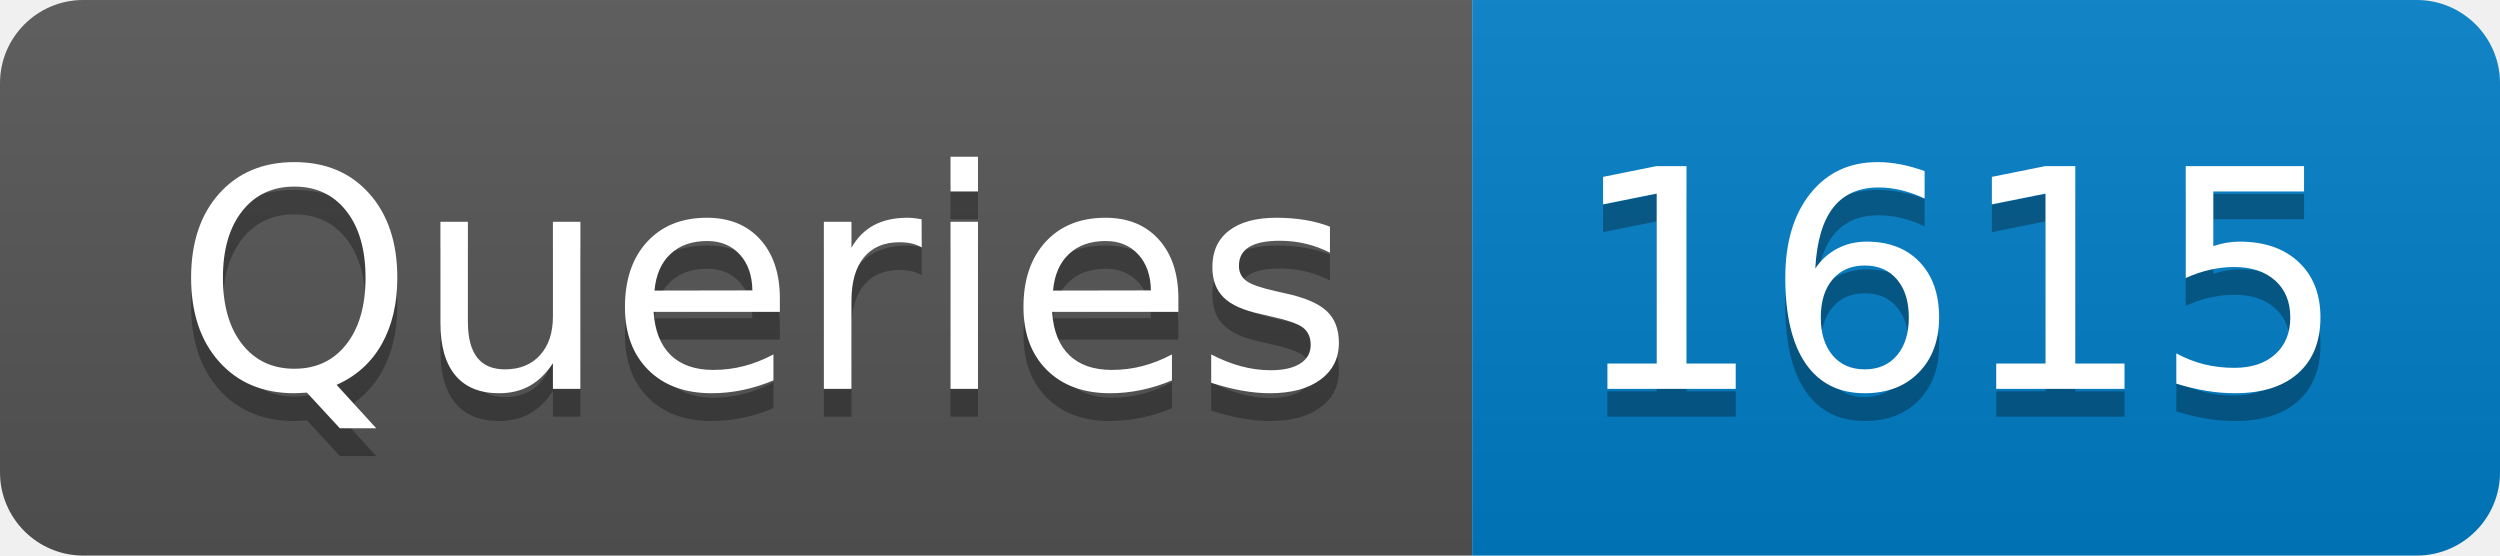
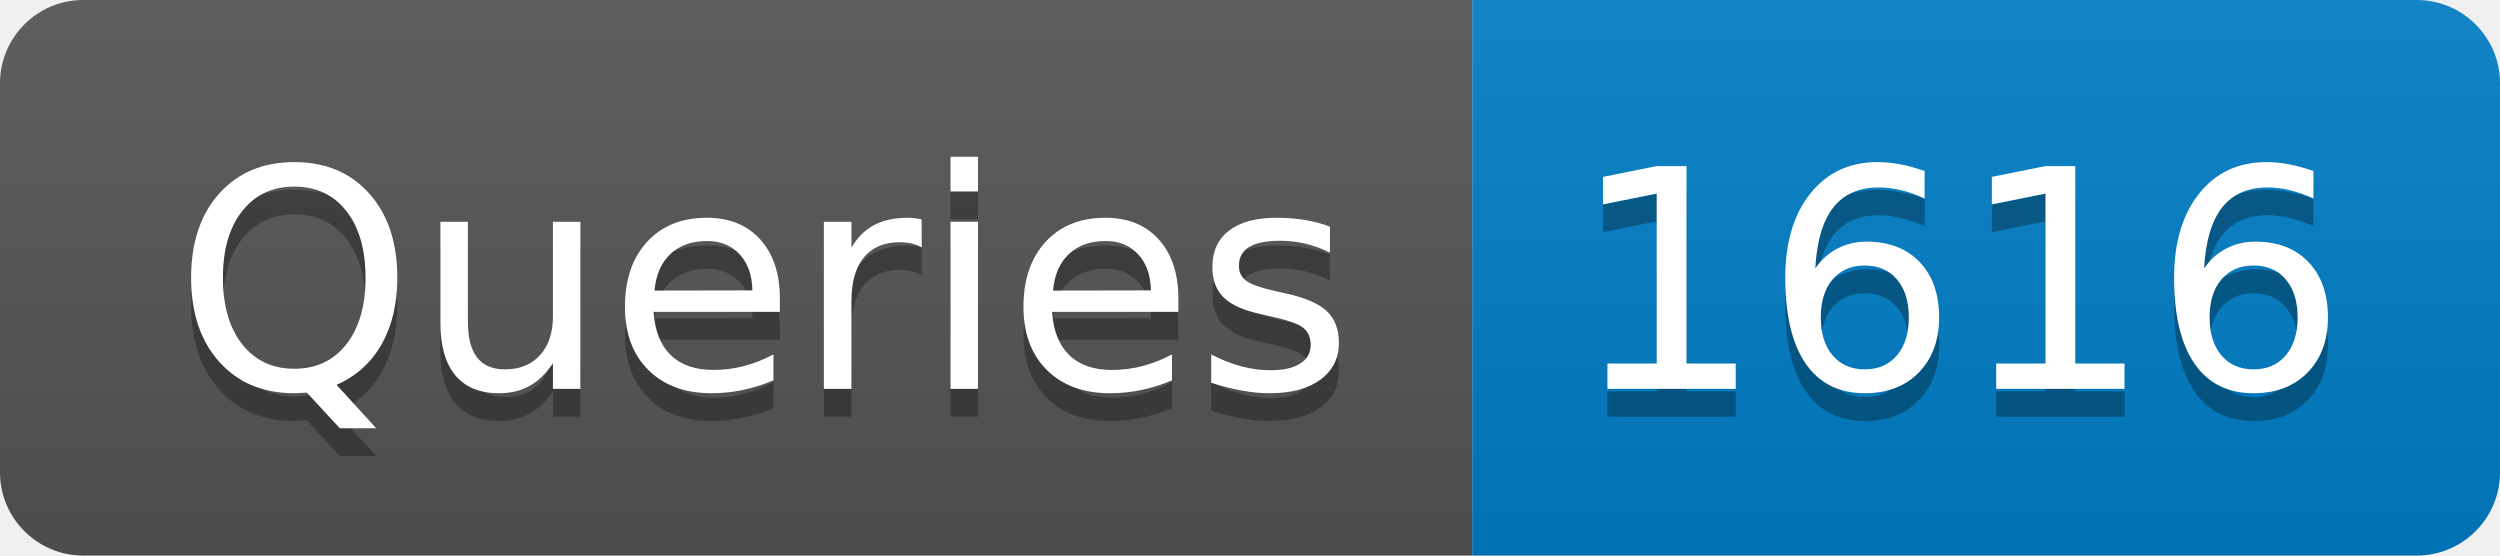
- <svg xmlns="http://www.w3.org/2000/svg" width="90" height="20" role="img" aria-label="Queries: 1615">
+ <svg xmlns="http://www.w3.org/2000/svg" width="90" height="20" role="img" aria-label="Queries: 1616">
  <linearGradient id="s" x2="0" y2="100%">
    <stop offset="0" stop-color="#bbb" stop-opacity=".1" />
    <stop offset="1" stop-opacity=".1" />
  </linearGradient>
  <clipPath id="r">
    <rect width="90" height="20" rx="3" fill="#fff" />
  </clipPath>
  <g clip-path="url(#r)">
    <rect width="53" height="20" fill="#555" />
    <rect x="53" width="37" height="20" fill="#007ec6" />
    <rect width="90" height="20" fill="url(#s)" />
  </g>
  <g fill="#fff" text-anchor="middle" font-family="Verdana,Geneva,DejaVu Sans,sans-serif" text-rendering="geometricPrecision" font-size="110">
    <text aria-hidden="true" x="275" y="150" fill="#010101" fill-opacity=".3" transform="scale(.1)" textLength="430">Queries</text>
    <text x="275" y="140" transform="scale(.1)" fill="#fff" textLength="430">Queries</text>
-     <text aria-hidden="true" x="705" y="150" fill="#010101" fill-opacity=".3" transform="scale(.1)" textLength="270">1615</text>
-     <text x="705" y="140" transform="scale(.1)" fill="#fff" textLength="270">1615</text>
+     <text aria-hidden="true" x="705" y="150" fill="#010101" fill-opacity=".3" transform="scale(.1)" textLength="270">1616</text>
+     <text x="705" y="140" transform="scale(.1)" fill="#fff" textLength="270">1616</text>
  </g>
</svg>
